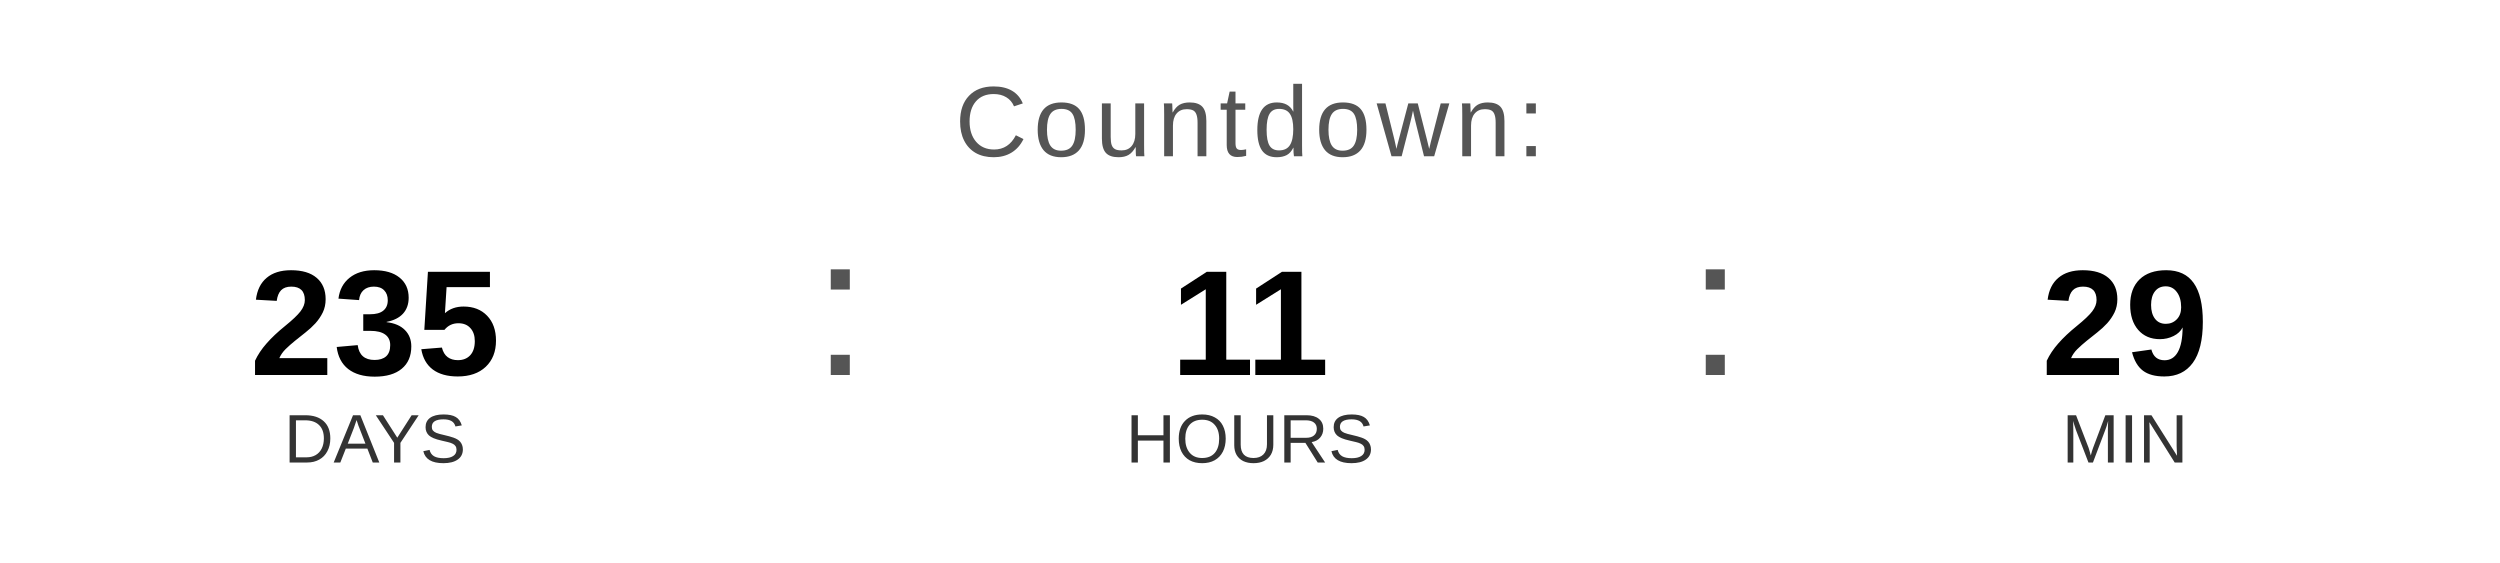
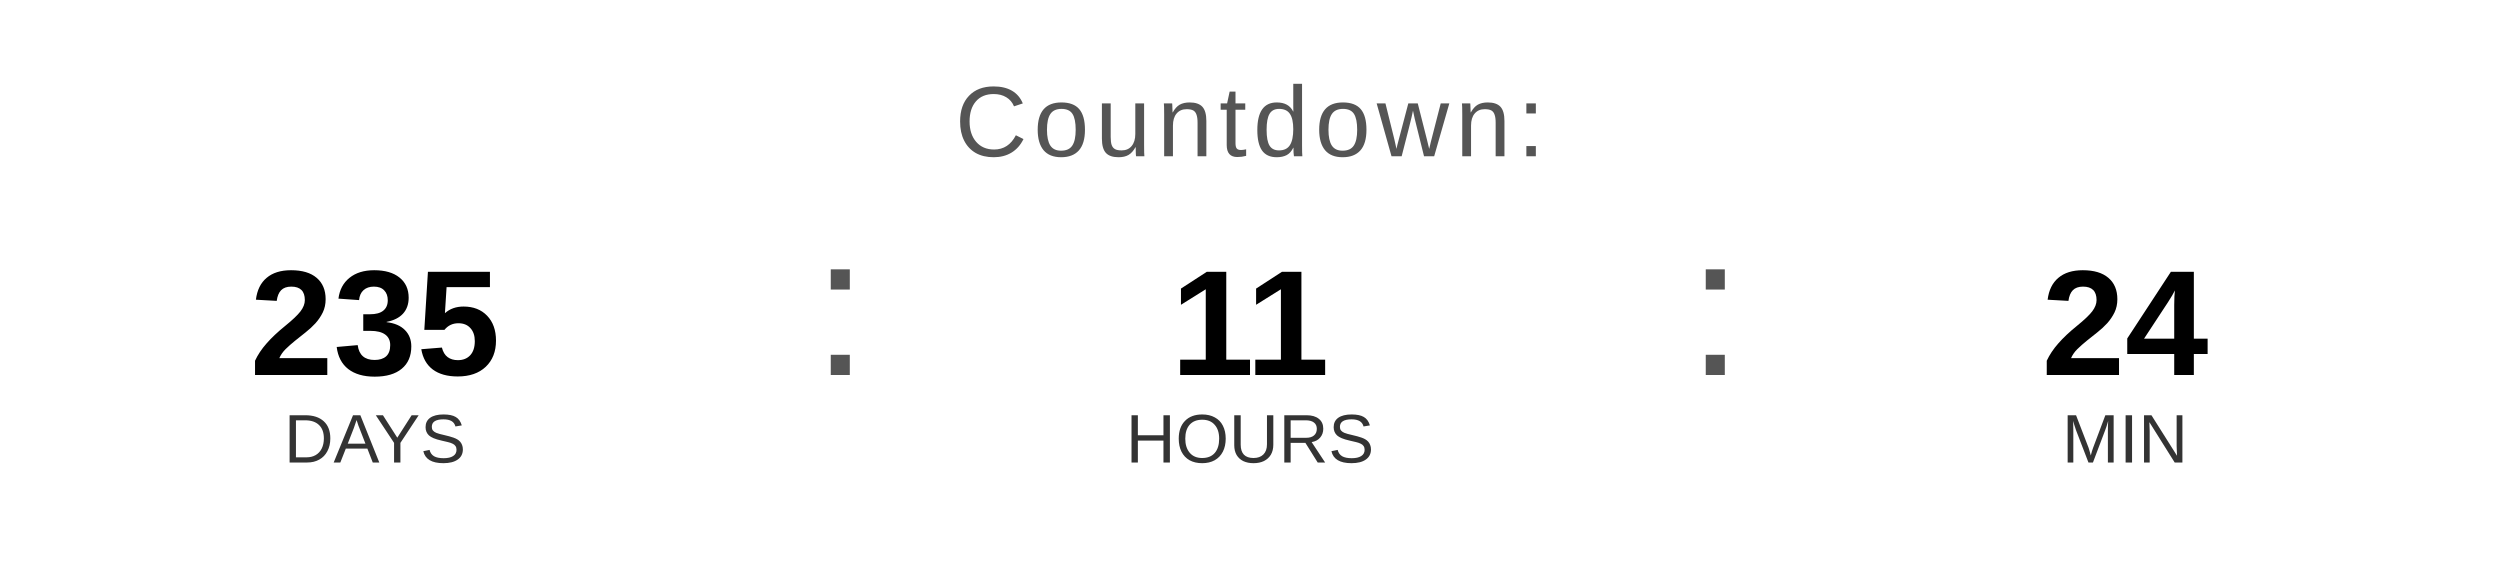
<svg xmlns="http://www.w3.org/2000/svg" width="400" height="90" viewBox="0 0 400 90">
  <text x="200" y="25" font-family="Arial, Helvetica, sans-serif" font-size="16" fill="#555555" text-anchor="middle" letter-spacing="1">
    Countdown:
  </text>
  <text x="60" y="60" font-family="Arial, Helvetica, sans-serif" font-size="24" font-weight="bold" fill="#000000" text-anchor="middle">235</text>
  <text x="60" y="74" font-family="Arial, Helvetica, sans-serif" font-size="11" fill="#333333" text-anchor="middle">DAYS</text>
  <text x="130" y="60" font-family="Arial, sans-serif" font-size="32" fill="#555555">:</text>
  <text x="200" y="60" font-family="Arial, Helvetica, sans-serif" font-size="24" font-weight="bold" fill="#000000" text-anchor="middle">11</text>
  <text x="200" y="74" font-family="Arial, Helvetica, sans-serif" font-size="11" fill="#333333" text-anchor="middle">HOURS</text>
  <text x="270" y="60" font-family="Arial, sans-serif" font-size="32" fill="#555555">:</text>
-   <text x="340" y="60" font-family="Arial, Helvetica, sans-serif" font-size="24" font-weight="bold" fill="#000000" text-anchor="middle">29</text>
+   <text x="340" y="60" font-family="Arial, Helvetica, sans-serif" font-size="24" font-weight="bold" fill="#000000" text-anchor="middle">24</text>
  <text x="340" y="74" font-family="Arial, Helvetica, sans-serif" font-size="11" fill="#333333" text-anchor="middle">MIN</text>
</svg>
